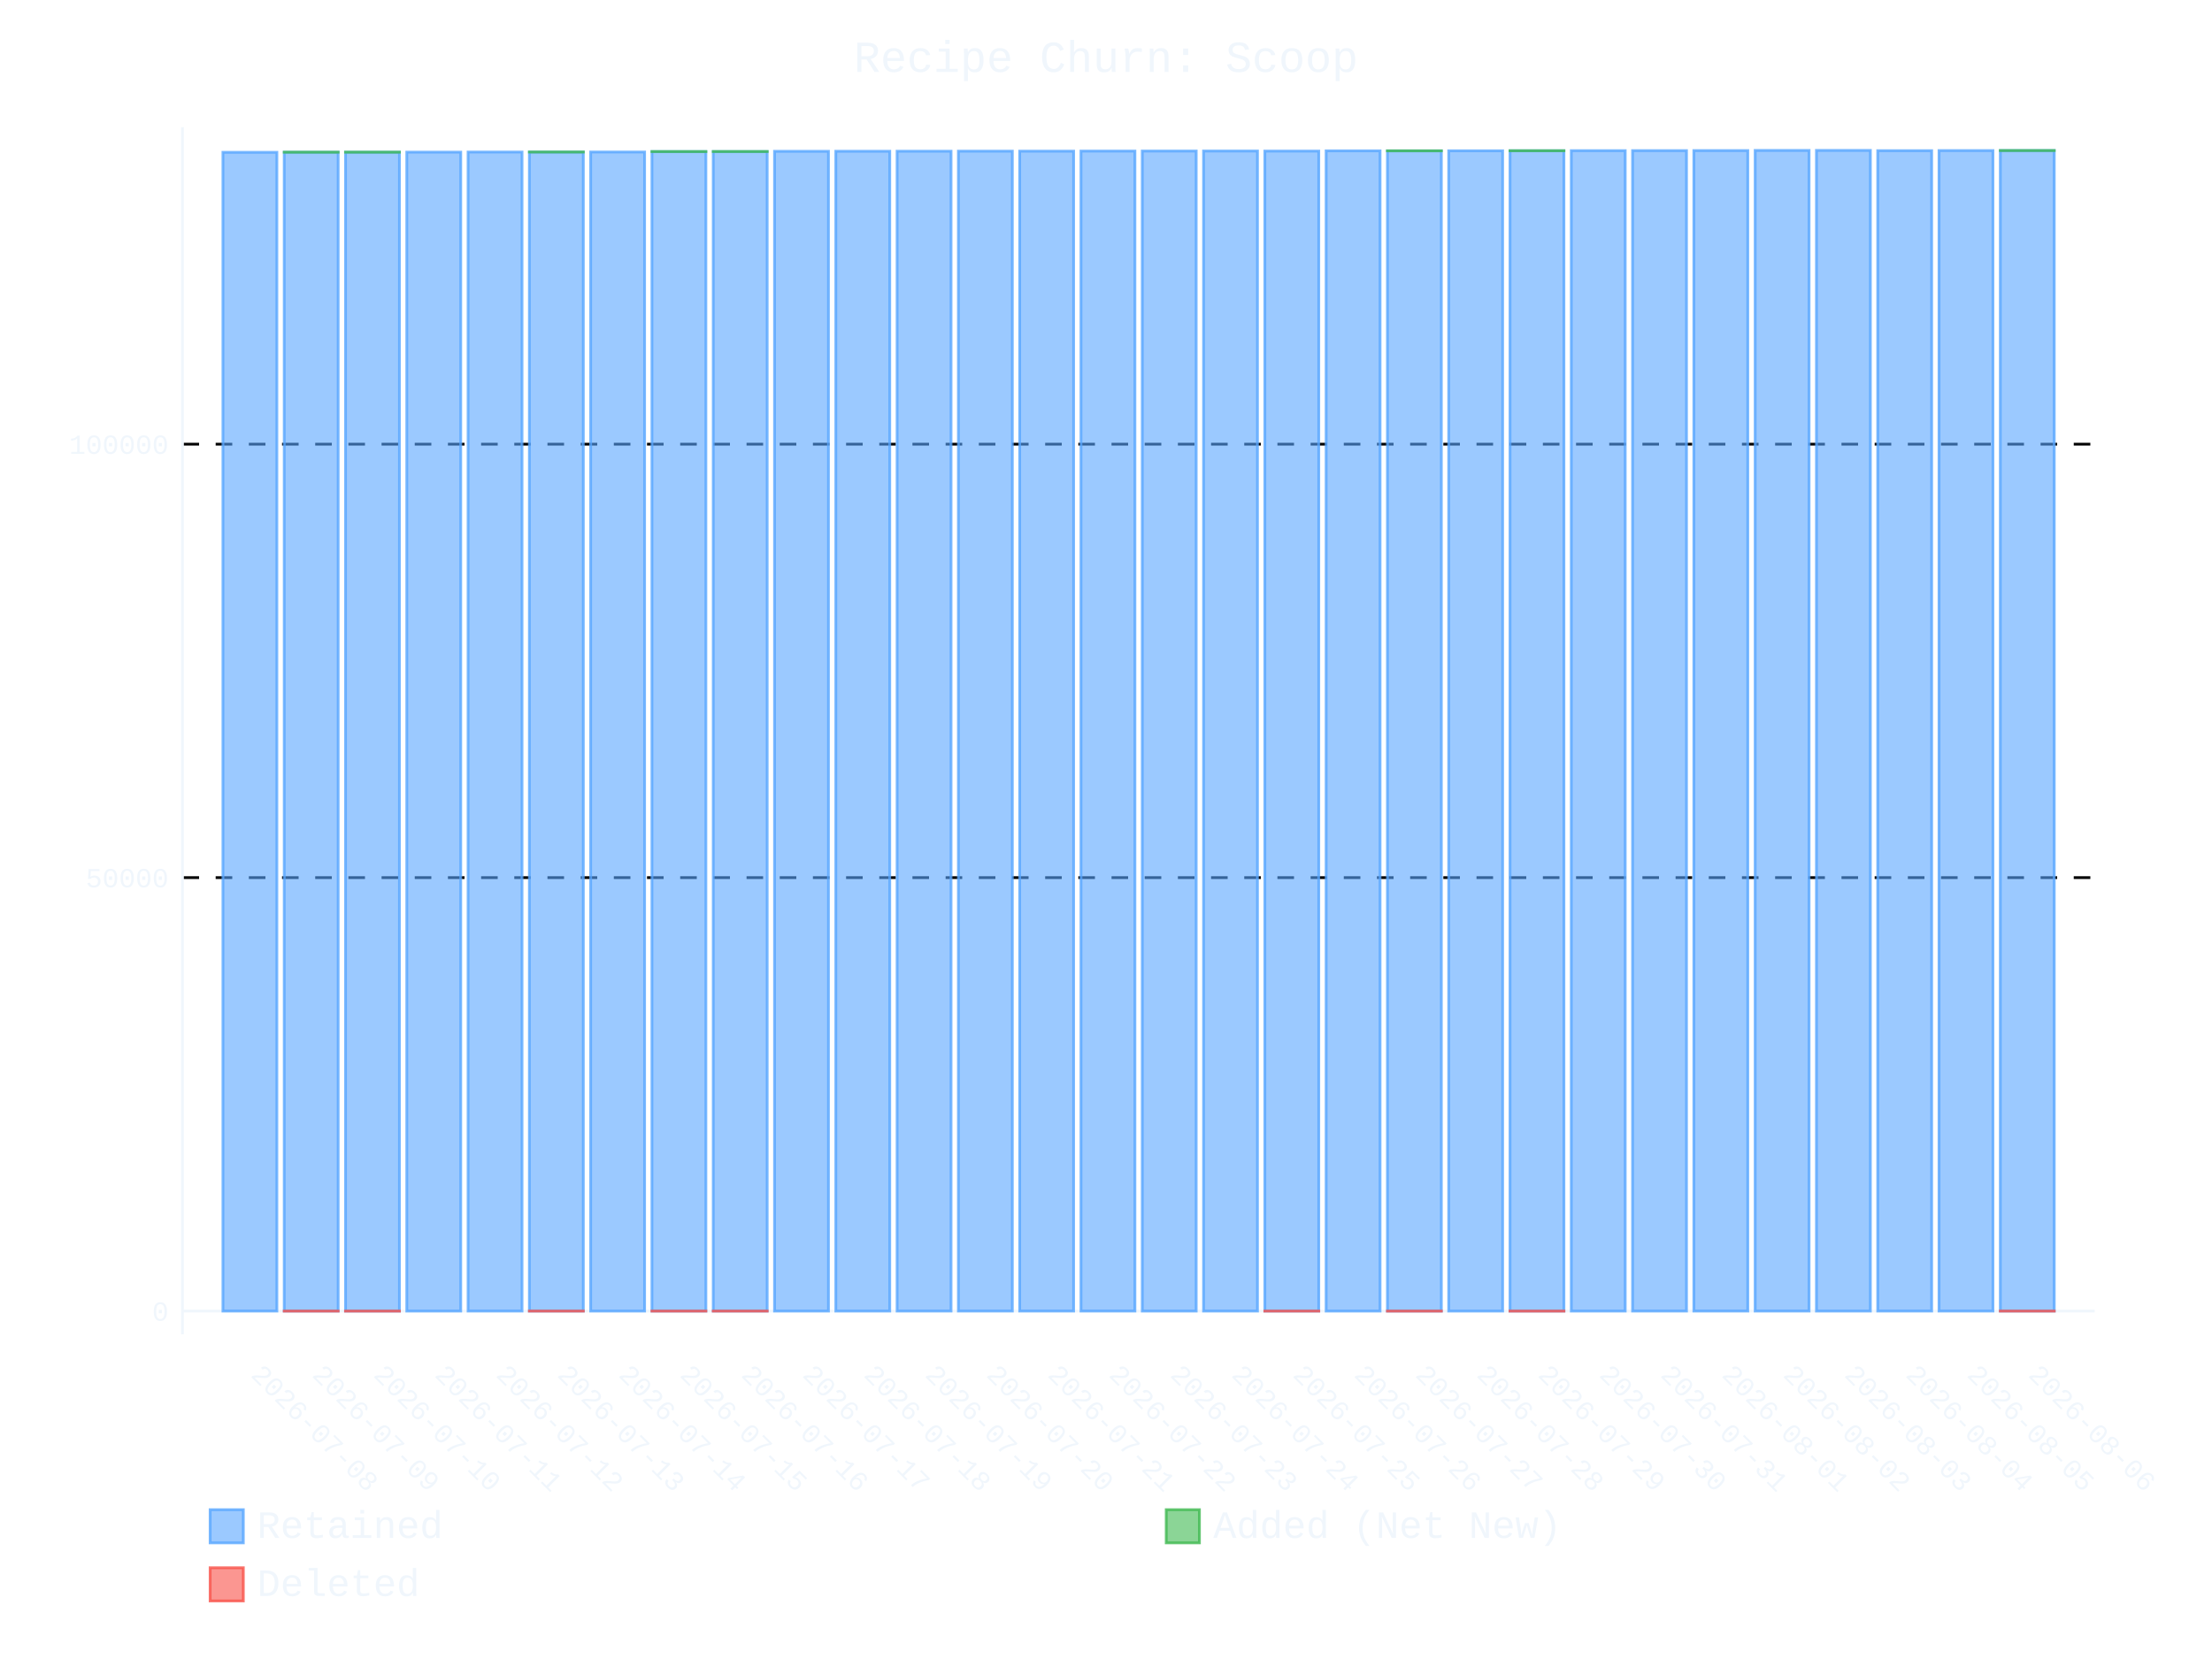
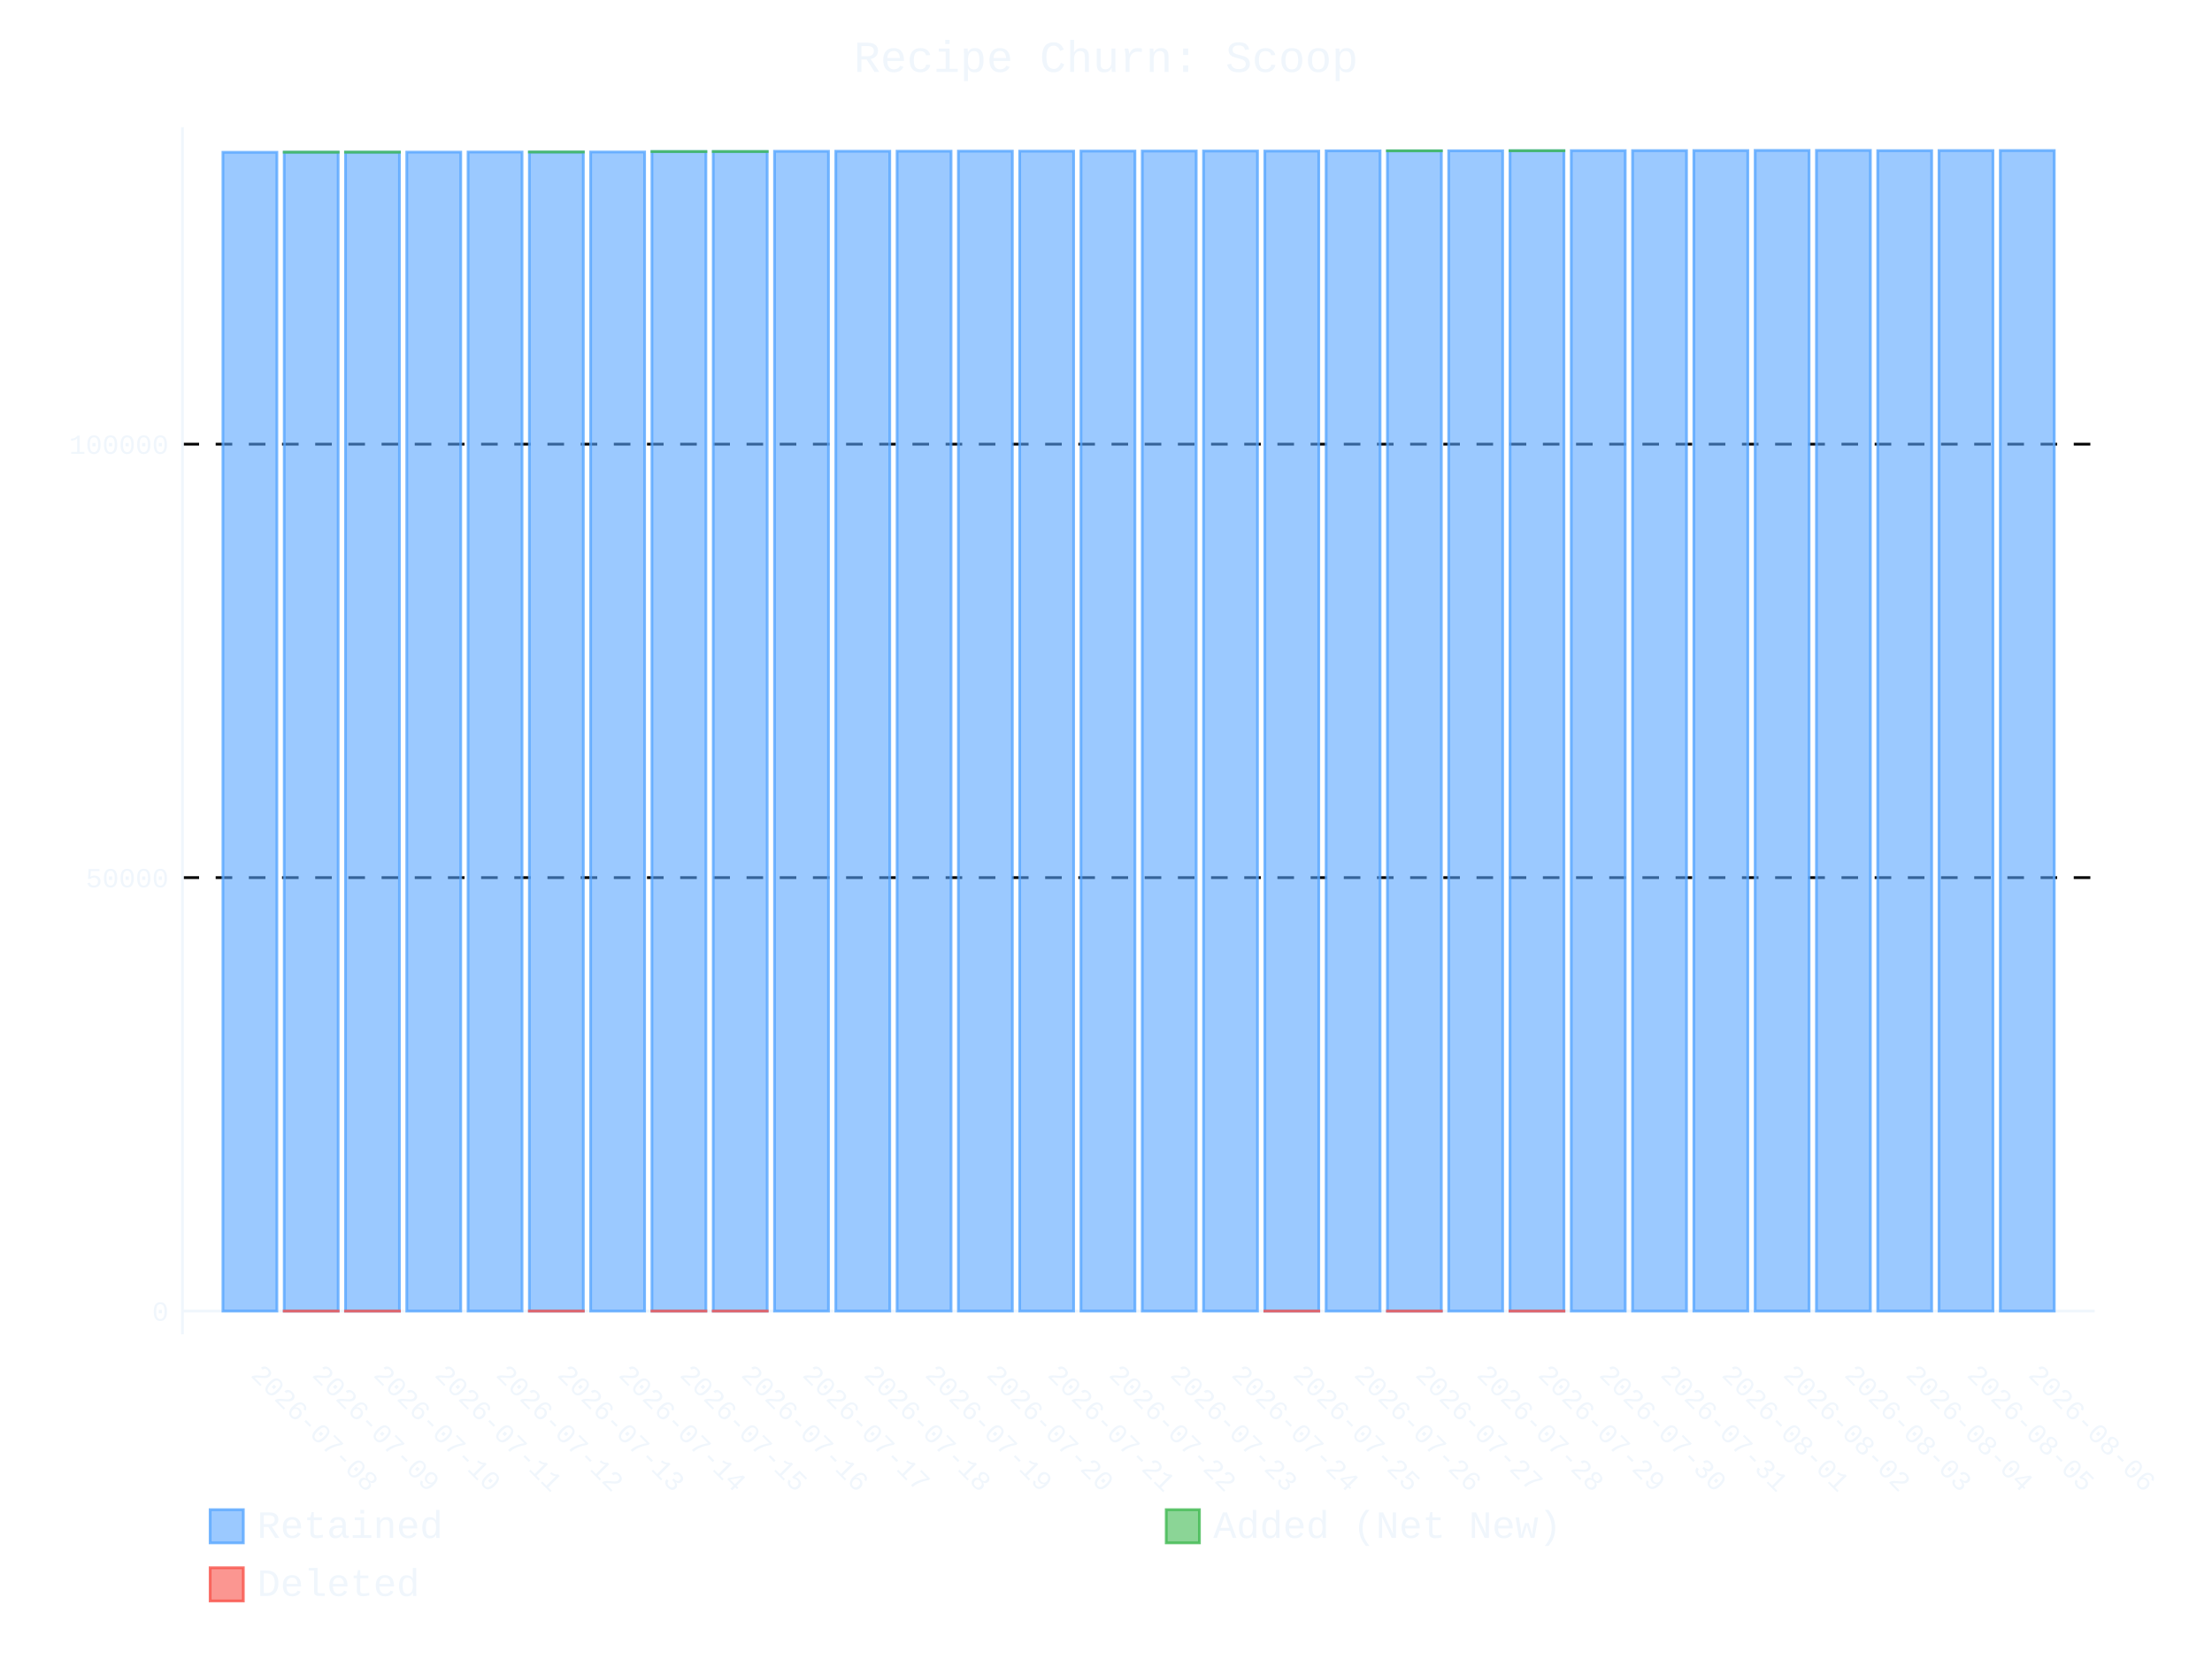
- <svg xmlns="http://www.w3.org/2000/svg" id="chart-103b51c5-898a-48f7-a382-9d81834bef55" class="pygal-chart" viewBox="0 0 800 600">
+ <svg xmlns="http://www.w3.org/2000/svg" id="chart-ad6c82f3-30f4-4e3f-9c98-3268ebf42dde" class="pygal-chart" viewBox="0 0 800 600">
  <defs>
-     <style type="text/css">#chart-103b51c5-898a-48f7-a382-9d81834bef55{-webkit-user-select:none;-webkit-font-smoothing:antialiased;font-family:Consolas,"Liberation Mono",Menlo,Courier,monospace}#chart-103b51c5-898a-48f7-a382-9d81834bef55 .title{font-family:Consolas,"Liberation Mono",Menlo,Courier,monospace;font-size:16px}#chart-103b51c5-898a-48f7-a382-9d81834bef55 .legends .legend text{font-family:Consolas,"Liberation Mono",Menlo,Courier,monospace;font-size:14px}#chart-103b51c5-898a-48f7-a382-9d81834bef55 .axis text{font-family:Consolas,"Liberation Mono",Menlo,Courier,monospace;font-size:10px}#chart-103b51c5-898a-48f7-a382-9d81834bef55 .axis text.major{font-family:Consolas,"Liberation Mono",Menlo,Courier,monospace;font-size:10px}#chart-103b51c5-898a-48f7-a382-9d81834bef55 .text-overlay text.value{font-family:Consolas,"Liberation Mono",Menlo,Courier,monospace;font-size:16px}#chart-103b51c5-898a-48f7-a382-9d81834bef55 .text-overlay text.label{font-family:Consolas,"Liberation Mono",Menlo,Courier,monospace;font-size:10px}#chart-103b51c5-898a-48f7-a382-9d81834bef55 .tooltip{font-family:Consolas,"Liberation Mono",Menlo,Courier,monospace;font-size:14px}#chart-103b51c5-898a-48f7-a382-9d81834bef55 text.no_data{font-family:Consolas,"Liberation Mono",Menlo,Courier,monospace;font-size:64px}
- #chart-103b51c5-898a-48f7-a382-9d81834bef55{background-color:transparent}#chart-103b51c5-898a-48f7-a382-9d81834bef55 path,#chart-103b51c5-898a-48f7-a382-9d81834bef55 line,#chart-103b51c5-898a-48f7-a382-9d81834bef55 rect,#chart-103b51c5-898a-48f7-a382-9d81834bef55 circle{-webkit-transition:400ms ease-in;-moz-transition:400ms ease-in;transition:400ms ease-in}#chart-103b51c5-898a-48f7-a382-9d81834bef55 .graph &gt; .background{fill:transparent}#chart-103b51c5-898a-48f7-a382-9d81834bef55 .plot &gt; .background{fill:transparent}#chart-103b51c5-898a-48f7-a382-9d81834bef55 .graph{fill:#f0f6fc}#chart-103b51c5-898a-48f7-a382-9d81834bef55 text.no_data{fill:#f0f6fc}#chart-103b51c5-898a-48f7-a382-9d81834bef55 .title{fill:#f0f6fc}#chart-103b51c5-898a-48f7-a382-9d81834bef55 .legends .legend text{fill:#f0f6fc}#chart-103b51c5-898a-48f7-a382-9d81834bef55 .legends .legend:hover text{fill:#f0f6fc}#chart-103b51c5-898a-48f7-a382-9d81834bef55 .axis .line{stroke:#f0f6fc}#chart-103b51c5-898a-48f7-a382-9d81834bef55 .axis .guide.line{stroke:#9198a1}#chart-103b51c5-898a-48f7-a382-9d81834bef55 .axis .major.line{stroke:#f0f6fc}#chart-103b51c5-898a-48f7-a382-9d81834bef55 .axis text.major{fill:#f0f6fc}#chart-103b51c5-898a-48f7-a382-9d81834bef55 .axis.y .guides:hover .guide.line,#chart-103b51c5-898a-48f7-a382-9d81834bef55 .line-graph .axis.x .guides:hover .guide.line,#chart-103b51c5-898a-48f7-a382-9d81834bef55 .stackedline-graph .axis.x .guides:hover .guide.line,#chart-103b51c5-898a-48f7-a382-9d81834bef55 .xy-graph .axis.x .guides:hover .guide.line{stroke:#f0f6fc}#chart-103b51c5-898a-48f7-a382-9d81834bef55 .axis .guides:hover text{fill:#f0f6fc}#chart-103b51c5-898a-48f7-a382-9d81834bef55 .reactive{fill-opacity:.6;stroke-opacity:.8;stroke-width:1}#chart-103b51c5-898a-48f7-a382-9d81834bef55 .ci{stroke:#f0f6fc}#chart-103b51c5-898a-48f7-a382-9d81834bef55 .reactive.active,#chart-103b51c5-898a-48f7-a382-9d81834bef55 .active .reactive{fill-opacity:.9;stroke-opacity:.9;stroke-width:4}#chart-103b51c5-898a-48f7-a382-9d81834bef55 .ci .reactive.active{stroke-width:1.5}#chart-103b51c5-898a-48f7-a382-9d81834bef55 .series text{fill:#f0f6fc}#chart-103b51c5-898a-48f7-a382-9d81834bef55 .tooltip rect{fill:transparent;stroke:#f0f6fc;-webkit-transition:opacity 400ms ease-in;-moz-transition:opacity 400ms ease-in;transition:opacity 400ms ease-in}#chart-103b51c5-898a-48f7-a382-9d81834bef55 .tooltip .label{fill:#f0f6fc}#chart-103b51c5-898a-48f7-a382-9d81834bef55 .tooltip .label{fill:#f0f6fc}#chart-103b51c5-898a-48f7-a382-9d81834bef55 .tooltip .legend{font-size:.8em;fill:#9198a1}#chart-103b51c5-898a-48f7-a382-9d81834bef55 .tooltip .x_label{font-size:.6em;fill:#f0f6fc}#chart-103b51c5-898a-48f7-a382-9d81834bef55 .tooltip .xlink{font-size:.5em;text-decoration:underline}#chart-103b51c5-898a-48f7-a382-9d81834bef55 .tooltip .value{font-size:1.5em}#chart-103b51c5-898a-48f7-a382-9d81834bef55 .bound{font-size:.5em}#chart-103b51c5-898a-48f7-a382-9d81834bef55 .max-value{font-size:.75em;fill:#9198a1}#chart-103b51c5-898a-48f7-a382-9d81834bef55 .map-element{fill:transparent;stroke:#9198a1 !important}#chart-103b51c5-898a-48f7-a382-9d81834bef55 .map-element .reactive{fill-opacity:inherit;stroke-opacity:inherit}#chart-103b51c5-898a-48f7-a382-9d81834bef55 .color-0,#chart-103b51c5-898a-48f7-a382-9d81834bef55 .color-0 a:visited{stroke:#58a6ff;fill:#58a6ff}#chart-103b51c5-898a-48f7-a382-9d81834bef55 .color-1,#chart-103b51c5-898a-48f7-a382-9d81834bef55 .color-1 a:visited{stroke:#3fb950;fill:#3fb950}#chart-103b51c5-898a-48f7-a382-9d81834bef55 .color-2,#chart-103b51c5-898a-48f7-a382-9d81834bef55 .color-2 a:visited{stroke:#f85149;fill:#f85149}#chart-103b51c5-898a-48f7-a382-9d81834bef55 .text-overlay .color-0 text{fill:black}#chart-103b51c5-898a-48f7-a382-9d81834bef55 .text-overlay .color-1 text{fill:black}#chart-103b51c5-898a-48f7-a382-9d81834bef55 .text-overlay .color-2 text{fill:black}
- #chart-103b51c5-898a-48f7-a382-9d81834bef55 text.no_data{text-anchor:middle}#chart-103b51c5-898a-48f7-a382-9d81834bef55 .guide.line{fill:none}#chart-103b51c5-898a-48f7-a382-9d81834bef55 .centered{text-anchor:middle}#chart-103b51c5-898a-48f7-a382-9d81834bef55 .title{text-anchor:middle}#chart-103b51c5-898a-48f7-a382-9d81834bef55 .legends .legend text{fill-opacity:1}#chart-103b51c5-898a-48f7-a382-9d81834bef55 .axis.x text{text-anchor:middle}#chart-103b51c5-898a-48f7-a382-9d81834bef55 .axis.x:not(.web) text[transform]{text-anchor:start}#chart-103b51c5-898a-48f7-a382-9d81834bef55 .axis.x:not(.web) text[transform].backwards{text-anchor:end}#chart-103b51c5-898a-48f7-a382-9d81834bef55 .axis.y text{text-anchor:end}#chart-103b51c5-898a-48f7-a382-9d81834bef55 .axis.y text[transform].backwards{text-anchor:start}#chart-103b51c5-898a-48f7-a382-9d81834bef55 .axis.y2 text{text-anchor:start}#chart-103b51c5-898a-48f7-a382-9d81834bef55 .axis.y2 text[transform].backwards{text-anchor:end}#chart-103b51c5-898a-48f7-a382-9d81834bef55 .axis .guide.line{stroke-dasharray:4,4;stroke:black}#chart-103b51c5-898a-48f7-a382-9d81834bef55 .axis .major.guide.line{stroke-dasharray:6,6;stroke:black}#chart-103b51c5-898a-48f7-a382-9d81834bef55 .horizontal .axis.y .guide.line,#chart-103b51c5-898a-48f7-a382-9d81834bef55 .horizontal .axis.y2 .guide.line,#chart-103b51c5-898a-48f7-a382-9d81834bef55 .vertical .axis.x .guide.line{opacity:0}#chart-103b51c5-898a-48f7-a382-9d81834bef55 .horizontal .axis.always_show .guide.line,#chart-103b51c5-898a-48f7-a382-9d81834bef55 .vertical .axis.always_show .guide.line{opacity:1 !important}#chart-103b51c5-898a-48f7-a382-9d81834bef55 .axis.y .guides:hover .guide.line,#chart-103b51c5-898a-48f7-a382-9d81834bef55 .axis.y2 .guides:hover .guide.line,#chart-103b51c5-898a-48f7-a382-9d81834bef55 .axis.x .guides:hover .guide.line{opacity:1}#chart-103b51c5-898a-48f7-a382-9d81834bef55 .axis .guides:hover text{opacity:1}#chart-103b51c5-898a-48f7-a382-9d81834bef55 .nofill{fill:none}#chart-103b51c5-898a-48f7-a382-9d81834bef55 .subtle-fill{fill-opacity:.2}#chart-103b51c5-898a-48f7-a382-9d81834bef55 .dot{stroke-width:1px;fill-opacity:1;stroke-opacity:1}#chart-103b51c5-898a-48f7-a382-9d81834bef55 .dot.active{stroke-width:5px}#chart-103b51c5-898a-48f7-a382-9d81834bef55 .dot.negative{fill:transparent}#chart-103b51c5-898a-48f7-a382-9d81834bef55 text,#chart-103b51c5-898a-48f7-a382-9d81834bef55 tspan{stroke:none !important}#chart-103b51c5-898a-48f7-a382-9d81834bef55 .series text.active{opacity:1}#chart-103b51c5-898a-48f7-a382-9d81834bef55 .tooltip rect{fill-opacity:.95;stroke-width:.5}#chart-103b51c5-898a-48f7-a382-9d81834bef55 .tooltip text{fill-opacity:1}#chart-103b51c5-898a-48f7-a382-9d81834bef55 .showable{visibility:hidden}#chart-103b51c5-898a-48f7-a382-9d81834bef55 .showable.shown{visibility:visible}#chart-103b51c5-898a-48f7-a382-9d81834bef55 .gauge-background{fill:rgba(229,229,229,1);stroke:none}#chart-103b51c5-898a-48f7-a382-9d81834bef55 .bg-lines{stroke:transparent;stroke-width:2px}</style>
+     <style type="text/css">#chart-ad6c82f3-30f4-4e3f-9c98-3268ebf42dde{-webkit-user-select:none;-webkit-font-smoothing:antialiased;font-family:Consolas,"Liberation Mono",Menlo,Courier,monospace}#chart-ad6c82f3-30f4-4e3f-9c98-3268ebf42dde .title{font-family:Consolas,"Liberation Mono",Menlo,Courier,monospace;font-size:16px}#chart-ad6c82f3-30f4-4e3f-9c98-3268ebf42dde .legends .legend text{font-family:Consolas,"Liberation Mono",Menlo,Courier,monospace;font-size:14px}#chart-ad6c82f3-30f4-4e3f-9c98-3268ebf42dde .axis text{font-family:Consolas,"Liberation Mono",Menlo,Courier,monospace;font-size:10px}#chart-ad6c82f3-30f4-4e3f-9c98-3268ebf42dde .axis text.major{font-family:Consolas,"Liberation Mono",Menlo,Courier,monospace;font-size:10px}#chart-ad6c82f3-30f4-4e3f-9c98-3268ebf42dde .text-overlay text.value{font-family:Consolas,"Liberation Mono",Menlo,Courier,monospace;font-size:16px}#chart-ad6c82f3-30f4-4e3f-9c98-3268ebf42dde .text-overlay text.label{font-family:Consolas,"Liberation Mono",Menlo,Courier,monospace;font-size:10px}#chart-ad6c82f3-30f4-4e3f-9c98-3268ebf42dde .tooltip{font-family:Consolas,"Liberation Mono",Menlo,Courier,monospace;font-size:14px}#chart-ad6c82f3-30f4-4e3f-9c98-3268ebf42dde text.no_data{font-family:Consolas,"Liberation Mono",Menlo,Courier,monospace;font-size:64px}
+ #chart-ad6c82f3-30f4-4e3f-9c98-3268ebf42dde{background-color:transparent}#chart-ad6c82f3-30f4-4e3f-9c98-3268ebf42dde path,#chart-ad6c82f3-30f4-4e3f-9c98-3268ebf42dde line,#chart-ad6c82f3-30f4-4e3f-9c98-3268ebf42dde rect,#chart-ad6c82f3-30f4-4e3f-9c98-3268ebf42dde circle{-webkit-transition:400ms ease-in;-moz-transition:400ms ease-in;transition:400ms ease-in}#chart-ad6c82f3-30f4-4e3f-9c98-3268ebf42dde .graph &gt; .background{fill:transparent}#chart-ad6c82f3-30f4-4e3f-9c98-3268ebf42dde .plot &gt; .background{fill:transparent}#chart-ad6c82f3-30f4-4e3f-9c98-3268ebf42dde .graph{fill:#f0f6fc}#chart-ad6c82f3-30f4-4e3f-9c98-3268ebf42dde text.no_data{fill:#f0f6fc}#chart-ad6c82f3-30f4-4e3f-9c98-3268ebf42dde .title{fill:#f0f6fc}#chart-ad6c82f3-30f4-4e3f-9c98-3268ebf42dde .legends .legend text{fill:#f0f6fc}#chart-ad6c82f3-30f4-4e3f-9c98-3268ebf42dde .legends .legend:hover text{fill:#f0f6fc}#chart-ad6c82f3-30f4-4e3f-9c98-3268ebf42dde .axis .line{stroke:#f0f6fc}#chart-ad6c82f3-30f4-4e3f-9c98-3268ebf42dde .axis .guide.line{stroke:#9198a1}#chart-ad6c82f3-30f4-4e3f-9c98-3268ebf42dde .axis .major.line{stroke:#f0f6fc}#chart-ad6c82f3-30f4-4e3f-9c98-3268ebf42dde .axis text.major{fill:#f0f6fc}#chart-ad6c82f3-30f4-4e3f-9c98-3268ebf42dde .axis.y .guides:hover .guide.line,#chart-ad6c82f3-30f4-4e3f-9c98-3268ebf42dde .line-graph .axis.x .guides:hover .guide.line,#chart-ad6c82f3-30f4-4e3f-9c98-3268ebf42dde .stackedline-graph .axis.x .guides:hover .guide.line,#chart-ad6c82f3-30f4-4e3f-9c98-3268ebf42dde .xy-graph .axis.x .guides:hover .guide.line{stroke:#f0f6fc}#chart-ad6c82f3-30f4-4e3f-9c98-3268ebf42dde .axis .guides:hover text{fill:#f0f6fc}#chart-ad6c82f3-30f4-4e3f-9c98-3268ebf42dde .reactive{fill-opacity:.6;stroke-opacity:.8;stroke-width:1}#chart-ad6c82f3-30f4-4e3f-9c98-3268ebf42dde .ci{stroke:#f0f6fc}#chart-ad6c82f3-30f4-4e3f-9c98-3268ebf42dde .reactive.active,#chart-ad6c82f3-30f4-4e3f-9c98-3268ebf42dde .active .reactive{fill-opacity:.9;stroke-opacity:.9;stroke-width:4}#chart-ad6c82f3-30f4-4e3f-9c98-3268ebf42dde .ci .reactive.active{stroke-width:1.5}#chart-ad6c82f3-30f4-4e3f-9c98-3268ebf42dde .series text{fill:#f0f6fc}#chart-ad6c82f3-30f4-4e3f-9c98-3268ebf42dde .tooltip rect{fill:transparent;stroke:#f0f6fc;-webkit-transition:opacity 400ms ease-in;-moz-transition:opacity 400ms ease-in;transition:opacity 400ms ease-in}#chart-ad6c82f3-30f4-4e3f-9c98-3268ebf42dde .tooltip .label{fill:#f0f6fc}#chart-ad6c82f3-30f4-4e3f-9c98-3268ebf42dde .tooltip .label{fill:#f0f6fc}#chart-ad6c82f3-30f4-4e3f-9c98-3268ebf42dde .tooltip .legend{font-size:.8em;fill:#9198a1}#chart-ad6c82f3-30f4-4e3f-9c98-3268ebf42dde .tooltip .x_label{font-size:.6em;fill:#f0f6fc}#chart-ad6c82f3-30f4-4e3f-9c98-3268ebf42dde .tooltip .xlink{font-size:.5em;text-decoration:underline}#chart-ad6c82f3-30f4-4e3f-9c98-3268ebf42dde .tooltip .value{font-size:1.5em}#chart-ad6c82f3-30f4-4e3f-9c98-3268ebf42dde .bound{font-size:.5em}#chart-ad6c82f3-30f4-4e3f-9c98-3268ebf42dde .max-value{font-size:.75em;fill:#9198a1}#chart-ad6c82f3-30f4-4e3f-9c98-3268ebf42dde .map-element{fill:transparent;stroke:#9198a1 !important}#chart-ad6c82f3-30f4-4e3f-9c98-3268ebf42dde .map-element .reactive{fill-opacity:inherit;stroke-opacity:inherit}#chart-ad6c82f3-30f4-4e3f-9c98-3268ebf42dde .color-0,#chart-ad6c82f3-30f4-4e3f-9c98-3268ebf42dde .color-0 a:visited{stroke:#58a6ff;fill:#58a6ff}#chart-ad6c82f3-30f4-4e3f-9c98-3268ebf42dde .color-1,#chart-ad6c82f3-30f4-4e3f-9c98-3268ebf42dde .color-1 a:visited{stroke:#3fb950;fill:#3fb950}#chart-ad6c82f3-30f4-4e3f-9c98-3268ebf42dde .color-2,#chart-ad6c82f3-30f4-4e3f-9c98-3268ebf42dde .color-2 a:visited{stroke:#f85149;fill:#f85149}#chart-ad6c82f3-30f4-4e3f-9c98-3268ebf42dde .text-overlay .color-0 text{fill:black}#chart-ad6c82f3-30f4-4e3f-9c98-3268ebf42dde .text-overlay .color-1 text{fill:black}#chart-ad6c82f3-30f4-4e3f-9c98-3268ebf42dde .text-overlay .color-2 text{fill:black}
+ #chart-ad6c82f3-30f4-4e3f-9c98-3268ebf42dde text.no_data{text-anchor:middle}#chart-ad6c82f3-30f4-4e3f-9c98-3268ebf42dde .guide.line{fill:none}#chart-ad6c82f3-30f4-4e3f-9c98-3268ebf42dde .centered{text-anchor:middle}#chart-ad6c82f3-30f4-4e3f-9c98-3268ebf42dde .title{text-anchor:middle}#chart-ad6c82f3-30f4-4e3f-9c98-3268ebf42dde .legends .legend text{fill-opacity:1}#chart-ad6c82f3-30f4-4e3f-9c98-3268ebf42dde .axis.x text{text-anchor:middle}#chart-ad6c82f3-30f4-4e3f-9c98-3268ebf42dde .axis.x:not(.web) text[transform]{text-anchor:start}#chart-ad6c82f3-30f4-4e3f-9c98-3268ebf42dde .axis.x:not(.web) text[transform].backwards{text-anchor:end}#chart-ad6c82f3-30f4-4e3f-9c98-3268ebf42dde .axis.y text{text-anchor:end}#chart-ad6c82f3-30f4-4e3f-9c98-3268ebf42dde .axis.y text[transform].backwards{text-anchor:start}#chart-ad6c82f3-30f4-4e3f-9c98-3268ebf42dde .axis.y2 text{text-anchor:start}#chart-ad6c82f3-30f4-4e3f-9c98-3268ebf42dde .axis.y2 text[transform].backwards{text-anchor:end}#chart-ad6c82f3-30f4-4e3f-9c98-3268ebf42dde .axis .guide.line{stroke-dasharray:4,4;stroke:black}#chart-ad6c82f3-30f4-4e3f-9c98-3268ebf42dde .axis .major.guide.line{stroke-dasharray:6,6;stroke:black}#chart-ad6c82f3-30f4-4e3f-9c98-3268ebf42dde .horizontal .axis.y .guide.line,#chart-ad6c82f3-30f4-4e3f-9c98-3268ebf42dde .horizontal .axis.y2 .guide.line,#chart-ad6c82f3-30f4-4e3f-9c98-3268ebf42dde .vertical .axis.x .guide.line{opacity:0}#chart-ad6c82f3-30f4-4e3f-9c98-3268ebf42dde .horizontal .axis.always_show .guide.line,#chart-ad6c82f3-30f4-4e3f-9c98-3268ebf42dde .vertical .axis.always_show .guide.line{opacity:1 !important}#chart-ad6c82f3-30f4-4e3f-9c98-3268ebf42dde .axis.y .guides:hover .guide.line,#chart-ad6c82f3-30f4-4e3f-9c98-3268ebf42dde .axis.y2 .guides:hover .guide.line,#chart-ad6c82f3-30f4-4e3f-9c98-3268ebf42dde .axis.x .guides:hover .guide.line{opacity:1}#chart-ad6c82f3-30f4-4e3f-9c98-3268ebf42dde .axis .guides:hover text{opacity:1}#chart-ad6c82f3-30f4-4e3f-9c98-3268ebf42dde .nofill{fill:none}#chart-ad6c82f3-30f4-4e3f-9c98-3268ebf42dde .subtle-fill{fill-opacity:.2}#chart-ad6c82f3-30f4-4e3f-9c98-3268ebf42dde .dot{stroke-width:1px;fill-opacity:1;stroke-opacity:1}#chart-ad6c82f3-30f4-4e3f-9c98-3268ebf42dde .dot.active{stroke-width:5px}#chart-ad6c82f3-30f4-4e3f-9c98-3268ebf42dde .dot.negative{fill:transparent}#chart-ad6c82f3-30f4-4e3f-9c98-3268ebf42dde text,#chart-ad6c82f3-30f4-4e3f-9c98-3268ebf42dde tspan{stroke:none !important}#chart-ad6c82f3-30f4-4e3f-9c98-3268ebf42dde .series text.active{opacity:1}#chart-ad6c82f3-30f4-4e3f-9c98-3268ebf42dde .tooltip rect{fill-opacity:.95;stroke-width:.5}#chart-ad6c82f3-30f4-4e3f-9c98-3268ebf42dde .tooltip text{fill-opacity:1}#chart-ad6c82f3-30f4-4e3f-9c98-3268ebf42dde .showable{visibility:hidden}#chart-ad6c82f3-30f4-4e3f-9c98-3268ebf42dde .showable.shown{visibility:visible}#chart-ad6c82f3-30f4-4e3f-9c98-3268ebf42dde .gauge-background{fill:rgba(229,229,229,1);stroke:none}#chart-ad6c82f3-30f4-4e3f-9c98-3268ebf42dde .bg-lines{stroke:transparent;stroke-width:2px}</style>
  </defs>
  <g class="graph stackedbar-graph vertical">
    <rect x="0" y="0" width="800" height="600" class="background" />
    <g transform="translate(66, 46)" class="plot">
      <rect x="0" y="0" width="691.574" height="436.574" class="background" />
      <g class="axis y always_show">
        <g class="guides">
          <path d="M0 428.165 h691.574" class="axis major line" />
          <text x="-5" y="431.665" class="major">0</text>
        </g>
        <g class="guides">
          <path d="M0 271.404 h691.574" class="major guide line" />
          <text x="-5" y="274.904" class="major">50000</text>
        </g>
        <g class="guides">
          <path d="M0 114.642 h691.574" class="major guide line" />
          <text x="-5" y="118.142" class="major">100000</text>
        </g>
      </g>
      <g class="axis x">
        <path d="M0 0 v436.574" class="line" />
        <g class="guides">
          <path d="M24.382 0 v436.574" class="guide line" />
          <text x="24.382" y="451.574" class="" transform="rotate(45 24.3824 451.5736)">2026-07-08</text>
        </g>
        <g class="guides">
          <path d="M46.548 0 v436.574" class="guide line" />
          <text x="46.548" y="451.574" class="" transform="rotate(45 46.54822 451.5736)">2026-07-09</text>
        </g>
        <g class="guides">
          <path d="M68.714 0 v436.574" class="guide line" />
          <text x="68.714" y="451.574" class="" transform="rotate(45 68.71404 451.5736)">2026-07-10</text>
        </g>
        <g class="guides">
          <path d="M90.88 0 v436.574" class="guide line" />
          <text x="90.88" y="451.574" class="" transform="rotate(45 90.87986 451.5736)">2026-07-11</text>
        </g>
        <g class="guides">
          <path d="M113.046 0 v436.574" class="guide line" />
          <text x="113.046" y="451.574" class="" transform="rotate(45 113.0457 451.5736)">2026-07-12</text>
        </g>
        <g class="guides">
          <path d="M135.212 0 v436.574" class="guide line" />
          <text x="135.212" y="451.574" class="" transform="rotate(45 135.2115 451.5736)">2026-07-13</text>
        </g>
        <g class="guides">
          <path d="M157.377 0 v436.574" class="guide line" />
          <text x="157.377" y="451.574" class="" transform="rotate(45 157.3773 451.5736)">2026-07-14</text>
        </g>
        <g class="guides">
          <path d="M179.543 0 v436.574" class="guide line" />
          <text x="179.543" y="451.574" class="" transform="rotate(45 179.5431 451.5736)">2026-07-15</text>
        </g>
        <g class="guides">
          <path d="M201.709 0 v436.574" class="guide line" />
          <text x="201.709" y="451.574" class="" transform="rotate(45 201.709 451.5736)">2026-07-16</text>
        </g>
        <g class="guides">
          <path d="M223.875 0 v436.574" class="guide line" />
          <text x="223.875" y="451.574" class="" transform="rotate(45 223.8748 451.5736)">2026-07-17</text>
        </g>
        <g class="guides">
          <path d="M246.041 0 v436.574" class="guide line" />
          <text x="246.041" y="451.574" class="" transform="rotate(45 246.0406 451.5736)">2026-07-18</text>
        </g>
        <g class="guides">
          <path d="M268.206 0 v436.574" class="guide line" />
          <text x="268.206" y="451.574" class="" transform="rotate(45 268.2064 451.5736)">2026-07-19</text>
        </g>
        <g class="guides">
          <path d="M290.372 0 v436.574" class="guide line" />
          <text x="290.372" y="451.574" class="" transform="rotate(45 290.3722 451.5736)">2026-07-20</text>
        </g>
        <g class="guides">
          <path d="M312.538 0 v436.574" class="guide line" />
          <text x="312.538" y="451.574" class="" transform="rotate(45 312.5381 451.5736)">2026-07-21</text>
        </g>
        <g class="guides">
          <path d="M334.704 0 v436.574" class="guide line" />
          <text x="334.704" y="451.574" class="" transform="rotate(45 334.7039 451.5736)">2026-07-22</text>
        </g>
        <g class="guides">
          <path d="M356.87 0 v436.574" class="guide line" />
          <text x="356.87" y="451.574" class="" transform="rotate(45 356.8697 451.5736)">2026-07-23</text>
        </g>
        <g class="guides">
          <path d="M379.036 0 v436.574" class="guide line" />
          <text x="379.036" y="451.574" class="" transform="rotate(45 379.0355 451.5736)">2026-07-24</text>
        </g>
        <g class="guides">
          <path d="M401.201 0 v436.574" class="guide line" />
          <text x="401.201" y="451.574" class="" transform="rotate(45 401.2013 451.5736)">2026-07-25</text>
        </g>
        <g class="guides">
          <path d="M423.367 0 v436.574" class="guide line" />
          <text x="423.367" y="451.574" class="" transform="rotate(45 423.3672 451.5736)">2026-07-26</text>
        </g>
        <g class="guides">
          <path d="M445.533 0 v436.574" class="guide line" />
          <text x="445.533" y="451.574" class="" transform="rotate(45 445.533 451.5736)">2026-07-27</text>
        </g>
        <g class="guides">
          <path d="M467.699 0 v436.574" class="guide line" />
          <text x="467.699" y="451.574" class="" transform="rotate(45 467.6988 451.5736)">2026-07-28</text>
        </g>
        <g class="guides">
          <path d="M489.865 0 v436.574" class="guide line" />
          <text x="489.865" y="451.574" class="" transform="rotate(45 489.8646 451.5736)">2026-07-29</text>
        </g>
        <g class="guides">
          <path d="M512.03 0 v436.574" class="guide line" />
          <text x="512.03" y="451.574" class="" transform="rotate(45 512.0304 451.5736)">2026-07-30</text>
        </g>
        <g class="guides">
          <path d="M534.196 0 v436.574" class="guide line" />
          <text x="534.196" y="451.574" class="" transform="rotate(45 534.1963 451.5736)">2026-07-31</text>
        </g>
        <g class="guides">
          <path d="M556.362 0 v436.574" class="guide line" />
          <text x="556.362" y="451.574" class="" transform="rotate(45 556.3621 451.5736)">2026-08-01</text>
        </g>
        <g class="guides">
          <path d="M578.528 0 v436.574" class="guide line" />
          <text x="578.528" y="451.574" class="" transform="rotate(45 578.5279 451.5736)">2026-08-02</text>
        </g>
        <g class="guides">
          <path d="M600.694 0 v436.574" class="guide line" />
          <text x="600.694" y="451.574" class="" transform="rotate(45 600.6937 451.5736)">2026-08-03</text>
        </g>
        <g class="guides">
          <path d="M622.86 0 v436.574" class="guide line" />
          <text x="622.86" y="451.574" class="" transform="rotate(45 622.8596 451.5736)">2026-08-04</text>
        </g>
        <g class="guides">
          <path d="M645.025 0 v436.574" class="guide line" />
          <text x="645.025" y="451.574" class="" transform="rotate(45 645.0254 451.5736)">2026-08-05</text>
        </g>
        <g class="guides">
          <path d="M667.191 0 v436.574" class="guide line" />
          <text x="667.191" y="451.574" class="" transform="rotate(45 667.1912 451.5736)">2026-08-06</text>
        </g>
      </g>
      <g class="series serie-0 color-0">
        <g class="bars">
          <g class="bar">
            <rect x="14.629" y="9.085" rx="0" ry="0" width="19.506" height="419.08" class="rect reactive tooltip-trigger" />
          </g>
          <g class="bar">
            <rect x="36.795" y="9.051" rx="0" ry="0" width="19.506" height="419.114" class="rect reactive tooltip-trigger" />
          </g>
          <g class="bar">
            <rect x="58.961" y="9.045" rx="0" ry="0" width="19.506" height="419.121" class="rect reactive tooltip-trigger" />
          </g>
          <g class="bar">
            <rect x="81.127" y="9.026" rx="0" ry="0" width="19.506" height="419.14" class="rect reactive tooltip-trigger" />
          </g>
          <g class="bar">
            <rect x="103.293" y="8.991" rx="0" ry="0" width="19.506" height="419.174" class="rect reactive tooltip-trigger" />
          </g>
          <g class="bar">
            <rect x="125.459" y="8.988" rx="0" ry="0" width="19.506" height="419.177" class="rect reactive tooltip-trigger" />
          </g>
          <g class="bar">
            <rect x="147.624" y="8.979" rx="0" ry="0" width="19.506" height="419.187" class="rect reactive tooltip-trigger" />
          </g>
          <g class="bar">
            <rect x="169.79" y="8.822" rx="0" ry="0" width="19.506" height="419.343" class="rect reactive tooltip-trigger" />
          </g>
          <g class="bar">
            <rect x="191.956" y="8.809" rx="0" ry="0" width="19.506" height="419.356" class="rect reactive tooltip-trigger" />
          </g>
          <g class="bar">
            <rect x="214.122" y="8.719" rx="0" ry="0" width="19.506" height="419.447" class="rect reactive tooltip-trigger" />
          </g>
          <g class="bar">
            <rect x="236.288" y="8.703" rx="0" ry="0" width="19.506" height="419.463" class="rect reactive tooltip-trigger" />
          </g>
          <g class="bar">
            <rect x="258.453" y="8.687" rx="0" ry="0" width="19.506" height="419.478" class="rect reactive tooltip-trigger" />
          </g>
          <g class="bar">
            <rect x="280.619" y="8.665" rx="0" ry="0" width="19.506" height="419.5" class="rect reactive tooltip-trigger" />
          </g>
          <g class="bar">
            <rect x="302.785" y="8.668" rx="0" ry="0" width="19.506" height="419.497" class="rect reactive tooltip-trigger" />
          </g>
          <g class="bar">
            <rect x="324.951" y="8.64" rx="0" ry="0" width="19.506" height="419.525" class="rect reactive tooltip-trigger" />
          </g>
          <g class="bar">
            <rect x="347.117" y="8.625" rx="0" ry="0" width="19.506" height="419.541" class="rect reactive tooltip-trigger" />
          </g>
          <g class="bar">
            <rect x="369.283" y="8.618" rx="0" ry="0" width="19.506" height="419.547" class="rect reactive tooltip-trigger" />
          </g>
          <g class="bar">
            <rect x="391.448" y="8.643" rx="0" ry="0" width="19.506" height="419.522" class="rect reactive tooltip-trigger" />
          </g>
          <g class="bar">
            <rect x="413.614" y="8.559" rx="0" ry="0" width="19.506" height="419.607" class="rect reactive tooltip-trigger" />
          </g>
          <g class="bar">
            <rect x="435.78" y="8.556" rx="0" ry="0" width="19.506" height="419.61" class="rect reactive tooltip-trigger" />
          </g>
          <g class="bar">
            <rect x="457.946" y="8.54" rx="0" ry="0" width="19.506" height="419.626" class="rect reactive tooltip-trigger" />
          </g>
          <g class="bar">
            <rect x="480.112" y="8.521" rx="0" ry="0" width="19.506" height="419.644" class="rect reactive tooltip-trigger" />
          </g>
          <g class="bar">
            <rect x="502.277" y="8.487" rx="0" ry="0" width="19.506" height="419.679" class="rect reactive tooltip-trigger" />
          </g>
          <g class="bar">
            <rect x="524.443" y="8.477" rx="0" ry="0" width="19.506" height="419.688" class="rect reactive tooltip-trigger" />
          </g>
          <g class="bar">
            <rect x="546.609" y="8.458" rx="0" ry="0" width="19.506" height="419.707" class="rect reactive tooltip-trigger" />
          </g>
          <g class="bar">
            <rect x="568.775" y="8.402" rx="0" ry="0" width="19.506" height="419.763" class="rect reactive tooltip-trigger" />
          </g>
          <g class="bar">
            <rect x="590.941" y="8.396" rx="0" ry="0" width="19.506" height="419.77" class="rect reactive tooltip-trigger" />
          </g>
          <g class="bar">
            <rect x="613.107" y="8.496" rx="0" ry="0" width="19.506" height="419.669" class="rect reactive tooltip-trigger" />
          </g>
          <g class="bar">
            <rect x="635.272" y="8.458" rx="0" ry="0" width="19.506" height="419.707" class="rect reactive tooltip-trigger" />
          </g>
          <g class="bar">
-             <rect x="657.438" y="8.452" rx="0" ry="0" width="19.506" height="419.713" class="rect reactive tooltip-trigger" />
+             <rect x="657.438" y="8.449" rx="0" ry="0" width="19.506" height="419.716" class="rect reactive tooltip-trigger" />
          </g>
        </g>
      </g>
      <g class="series serie-1 color-1">
        <g class="bars">
          <g class="bar">
            <rect x="14.629" y="9.085" rx="0" ry="0" width="19.506" height="0.0" class="rect reactive tooltip-trigger" />
          </g>
          <g class="bar">
            <rect x="36.795" y="9.045" rx="0" ry="0" width="19.506" height="0.006" class="rect reactive tooltip-trigger" />
          </g>
          <g class="bar">
            <rect x="58.961" y="9.035" rx="0" ry="0" width="19.506" height="0.009" class="rect reactive tooltip-trigger" />
          </g>
          <g class="bar">
            <rect x="81.127" y="9.026" rx="0" ry="0" width="19.506" height="0.0" class="rect reactive tooltip-trigger" />
          </g>
          <g class="bar">
            <rect x="103.293" y="8.991" rx="0" ry="0" width="19.506" height="0.0" class="rect reactive tooltip-trigger" />
          </g>
          <g class="bar">
            <rect x="125.459" y="8.985" rx="0" ry="0" width="19.506" height="0.003" class="rect reactive tooltip-trigger" />
          </g>
          <g class="bar">
            <rect x="147.624" y="8.979" rx="0" ry="0" width="19.506" height="0.0" class="rect reactive tooltip-trigger" />
          </g>
          <g class="bar">
            <rect x="169.79" y="8.816" rx="0" ry="0" width="19.506" height="0.006" class="rect reactive tooltip-trigger" />
          </g>
          <g class="bar">
            <rect x="191.956" y="8.806" rx="0" ry="0" width="19.506" height="0.003" class="rect reactive tooltip-trigger" />
          </g>
          <g class="bar">
            <rect x="214.122" y="8.719" rx="0" ry="0" width="19.506" height="0.0" class="rect reactive tooltip-trigger" />
          </g>
          <g class="bar">
            <rect x="236.288" y="8.703" rx="0" ry="0" width="19.506" height="0.0" class="rect reactive tooltip-trigger" />
          </g>
          <g class="bar">
            <rect x="258.453" y="8.687" rx="0" ry="0" width="19.506" height="0.0" class="rect reactive tooltip-trigger" />
          </g>
          <g class="bar">
            <rect x="280.619" y="8.665" rx="0" ry="0" width="19.506" height="0.0" class="rect reactive tooltip-trigger" />
          </g>
          <g class="bar">
            <rect x="302.785" y="8.668" rx="0" ry="0" width="19.506" height="0.0" class="rect reactive tooltip-trigger" />
          </g>
          <g class="bar">
            <rect x="324.951" y="8.64" rx="0" ry="0" width="19.506" height="0.0" class="rect reactive tooltip-trigger" />
          </g>
          <g class="bar">
            <rect x="347.117" y="8.625" rx="0" ry="0" width="19.506" height="0.0" class="rect reactive tooltip-trigger" />
          </g>
          <g class="bar">
            <rect x="369.283" y="8.618" rx="0" ry="0" width="19.506" height="0.0" class="rect reactive tooltip-trigger" />
          </g>
          <g class="bar">
            <rect x="391.448" y="8.643" rx="0" ry="0" width="19.506" height="0.0" class="rect reactive tooltip-trigger" />
          </g>
          <g class="bar">
            <rect x="413.614" y="8.559" rx="0" ry="0" width="19.506" height="0.0" class="rect reactive tooltip-trigger" />
          </g>
          <g class="bar">
            <rect x="435.78" y="8.546" rx="0" ry="0" width="19.506" height="0.009" class="rect reactive tooltip-trigger" />
          </g>
          <g class="bar">
            <rect x="457.946" y="8.54" rx="0" ry="0" width="19.506" height="0.0" class="rect reactive tooltip-trigger" />
          </g>
          <g class="bar">
            <rect x="480.112" y="8.509" rx="0" ry="0" width="19.506" height="0.013" class="rect reactive tooltip-trigger" />
          </g>
          <g class="bar">
            <rect x="502.277" y="8.487" rx="0" ry="0" width="19.506" height="0.0" class="rect reactive tooltip-trigger" />
          </g>
          <g class="bar">
            <rect x="524.443" y="8.477" rx="0" ry="0" width="19.506" height="0.0" class="rect reactive tooltip-trigger" />
          </g>
          <g class="bar">
            <rect x="546.609" y="8.458" rx="0" ry="0" width="19.506" height="0.0" class="rect reactive tooltip-trigger" />
          </g>
          <g class="bar">
            <rect x="568.775" y="8.402" rx="0" ry="0" width="19.506" height="0.0" class="rect reactive tooltip-trigger" />
          </g>
          <g class="bar">
            <rect x="590.941" y="8.396" rx="0" ry="0" width="19.506" height="0.0" class="rect reactive tooltip-trigger" />
          </g>
          <g class="bar">
            <rect x="613.107" y="8.496" rx="0" ry="0" width="19.506" height="0.0" class="rect reactive tooltip-trigger" />
          </g>
          <g class="bar">
            <rect x="635.272" y="8.458" rx="0" ry="0" width="19.506" height="0.0" class="rect reactive tooltip-trigger" />
          </g>
          <g class="bar">
-             <rect x="657.438" y="8.449" rx="0" ry="0" width="19.506" height="0.003" class="rect reactive tooltip-trigger" />
+             <rect x="657.438" y="8.449" rx="0" ry="0" width="19.506" height="0.0" class="rect reactive tooltip-trigger" />
          </g>
        </g>
      </g>
      <g class="series serie-2 color-2">
        <g class="bars">
          <g class="bar">
            <rect x="14.629" y="9.085" rx="0" ry="0" width="19.506" height="0.0" class="rect reactive tooltip-trigger" />
          </g>
          <g class="bar">
            <rect x="36.795" y="428.165" rx="0" ry="0" width="19.506" height="0.009" class="rect reactive tooltip-trigger" />
          </g>
          <g class="bar">
            <rect x="58.961" y="428.165" rx="0" ry="0" width="19.506" height="0.009" class="rect reactive tooltip-trigger" />
          </g>
          <g class="bar">
            <rect x="81.127" y="9.026" rx="0" ry="0" width="19.506" height="0.0" class="rect reactive tooltip-trigger" />
          </g>
          <g class="bar">
            <rect x="103.293" y="8.991" rx="0" ry="0" width="19.506" height="0.0" class="rect reactive tooltip-trigger" />
          </g>
          <g class="bar">
            <rect x="125.459" y="428.165" rx="0" ry="0" width="19.506" height="0.003" class="rect reactive tooltip-trigger" />
          </g>
          <g class="bar">
            <rect x="147.624" y="8.979" rx="0" ry="0" width="19.506" height="0.0" class="rect reactive tooltip-trigger" />
          </g>
          <g class="bar">
            <rect x="169.79" y="428.165" rx="0" ry="0" width="19.506" height="0.006" class="rect reactive tooltip-trigger" />
          </g>
          <g class="bar">
            <rect x="191.956" y="428.165" rx="0" ry="0" width="19.506" height="0.003" class="rect reactive tooltip-trigger" />
          </g>
          <g class="bar">
            <rect x="214.122" y="8.719" rx="0" ry="0" width="19.506" height="0.0" class="rect reactive tooltip-trigger" />
          </g>
          <g class="bar">
            <rect x="236.288" y="8.703" rx="0" ry="0" width="19.506" height="0.0" class="rect reactive tooltip-trigger" />
          </g>
          <g class="bar">
            <rect x="258.453" y="8.687" rx="0" ry="0" width="19.506" height="0.0" class="rect reactive tooltip-trigger" />
          </g>
          <g class="bar">
            <rect x="280.619" y="8.665" rx="0" ry="0" width="19.506" height="0.0" class="rect reactive tooltip-trigger" />
          </g>
          <g class="bar">
            <rect x="302.785" y="8.668" rx="0" ry="0" width="19.506" height="0.0" class="rect reactive tooltip-trigger" />
          </g>
          <g class="bar">
            <rect x="324.951" y="8.64" rx="0" ry="0" width="19.506" height="0.0" class="rect reactive tooltip-trigger" />
          </g>
          <g class="bar">
            <rect x="347.117" y="8.625" rx="0" ry="0" width="19.506" height="0.0" class="rect reactive tooltip-trigger" />
          </g>
          <g class="bar">
            <rect x="369.283" y="8.618" rx="0" ry="0" width="19.506" height="0.0" class="rect reactive tooltip-trigger" />
          </g>
          <g class="bar">
            <rect x="391.448" y="428.165" rx="0" ry="0" width="19.506" height="0.003" class="rect reactive tooltip-trigger" />
          </g>
          <g class="bar">
            <rect x="413.614" y="8.559" rx="0" ry="0" width="19.506" height="0.0" class="rect reactive tooltip-trigger" />
          </g>
          <g class="bar">
            <rect x="435.78" y="428.165" rx="0" ry="0" width="19.506" height="0.009" class="rect reactive tooltip-trigger" />
          </g>
          <g class="bar">
            <rect x="457.946" y="8.54" rx="0" ry="0" width="19.506" height="0.0" class="rect reactive tooltip-trigger" />
          </g>
          <g class="bar">
            <rect x="480.112" y="428.165" rx="0" ry="0" width="19.506" height="0.013" class="rect reactive tooltip-trigger" />
          </g>
          <g class="bar">
            <rect x="502.277" y="8.487" rx="0" ry="0" width="19.506" height="0.0" class="rect reactive tooltip-trigger" />
          </g>
          <g class="bar">
            <rect x="524.443" y="8.477" rx="0" ry="0" width="19.506" height="0.0" class="rect reactive tooltip-trigger" />
          </g>
          <g class="bar">
            <rect x="546.609" y="8.458" rx="0" ry="0" width="19.506" height="0.0" class="rect reactive tooltip-trigger" />
          </g>
          <g class="bar">
            <rect x="568.775" y="8.402" rx="0" ry="0" width="19.506" height="0.0" class="rect reactive tooltip-trigger" />
          </g>
          <g class="bar">
            <rect x="590.941" y="8.396" rx="0" ry="0" width="19.506" height="0.0" class="rect reactive tooltip-trigger" />
          </g>
          <g class="bar">
            <rect x="613.107" y="8.496" rx="0" ry="0" width="19.506" height="0.0" class="rect reactive tooltip-trigger" />
          </g>
          <g class="bar">
            <rect x="635.272" y="8.458" rx="0" ry="0" width="19.506" height="0.0" class="rect reactive tooltip-trigger" />
          </g>
          <g class="bar">
-             <rect x="657.438" y="428.165" rx="0" ry="0" width="19.506" height="0.003" class="rect reactive tooltip-trigger" />
+             <rect x="657.438" y="8.449" rx="0" ry="0" width="19.506" height="0.0" class="rect reactive tooltip-trigger" />
          </g>
        </g>
      </g>
    </g>
    <g class="titles">
      <text x="400.0" y="26" class="title plot_title">Recipe Churn: Scoop</text>
    </g>
    <g transform="translate(66, 46)" class="plot overlay">
      <g class="series serie-0 color-0" />
      <g class="series serie-1 color-1" />
      <g class="series serie-2 color-2" />
    </g>
    <g transform="translate(66, 46)" class="plot text-overlay">
      <g class="series serie-0 color-0" />
      <g class="series serie-1 color-1" />
      <g class="series serie-2 color-2" />
    </g>
    <g transform="translate(66, 46)" class="plot tooltip-overlay">
      <g transform="translate(0 0)" style="opacity: 0" class="tooltip">
        <rect rx="0" ry="0" width="0" height="0" class="tooltip-box" />
        <g class="text" />
      </g>
    </g>
    <g transform="translate(76, 545)" class="legends">
      <g id="activate-serie-0" class="legend reactive activate-serie">
        <rect x="0.0" y="1.0" width="12" height="12" class="color-0 reactive" />
        <text x="17.0" y="11.2">Retained</text>
      </g>
      <g id="activate-serie-1" class="legend reactive activate-serie">
        <rect x="345.787" y="1.0" width="12" height="12" class="color-1 reactive" />
        <text x="362.787" y="11.2">Added (Net New)</text>
      </g>
      <g id="activate-serie-2" class="legend reactive activate-serie">
        <rect x="0.0" y="22.0" width="12" height="12" class="color-2 reactive" />
        <text x="17.0" y="32.2">Deleted</text>
      </g>
    </g>
  </g>
</svg>
